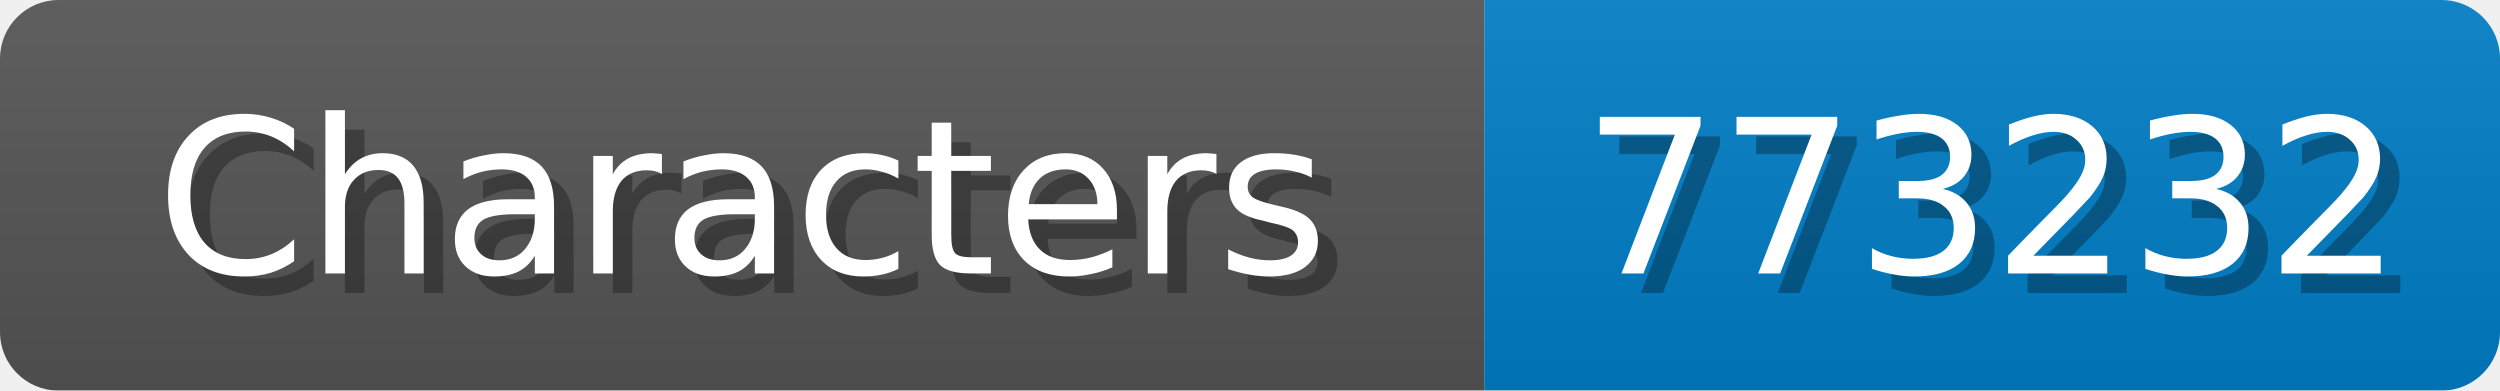
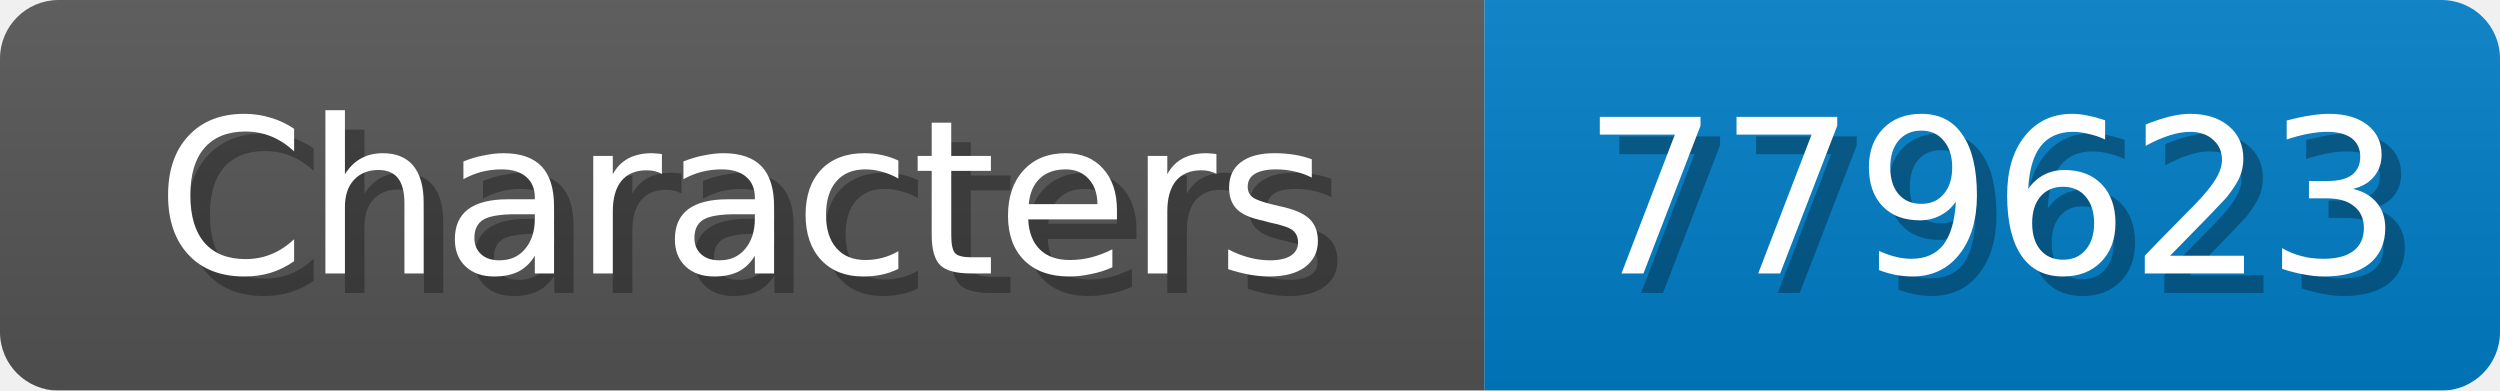
<svg xmlns="http://www.w3.org/2000/svg" width="128" height="20">
  <linearGradient id="b" x2="0" y2="100%">
    <stop offset="0" stop-color="#bbb" stop-opacity=".1" />
    <stop offset="1" stop-opacity=".1" />
  </linearGradient>
  <mask id="anybadge_1">
    <rect width="128" height="20" rx="3" fill="#fff" />
  </mask>
  <g mask="url(#anybadge_1)">
    <path fill="#555" d="M0 0h76v20H0z" />
    <path fill="#007ec6" d="M76 0h52v20H76z" />
    <path fill="url(#b)" d="M0 0h128v20H0z" />
  </g>
  <g fill="#fff" text-anchor="middle" font-family="DejaVu Sans,Verdana,Geneva,sans-serif" font-size="11">
    <text x="39.0" y="15" fill="#010101" fill-opacity=".3">Characters</text>
    <text x="38.0" y="14">Characters</text>
  </g>
  <g fill="#fff" text-anchor="middle" font-family="DejaVu Sans,Verdana,Geneva,sans-serif" font-size="11">
-     <text x="103.0" y="15" fill="#010101" fill-opacity=".3">773232</text>
-     <text x="102.0" y="14">773232</text>
+     <text x="103.0" y="15" fill="#010101" fill-opacity=".3">779623</text>
+     <text x="102.0" y="14">779623</text>
  </g>
</svg>
